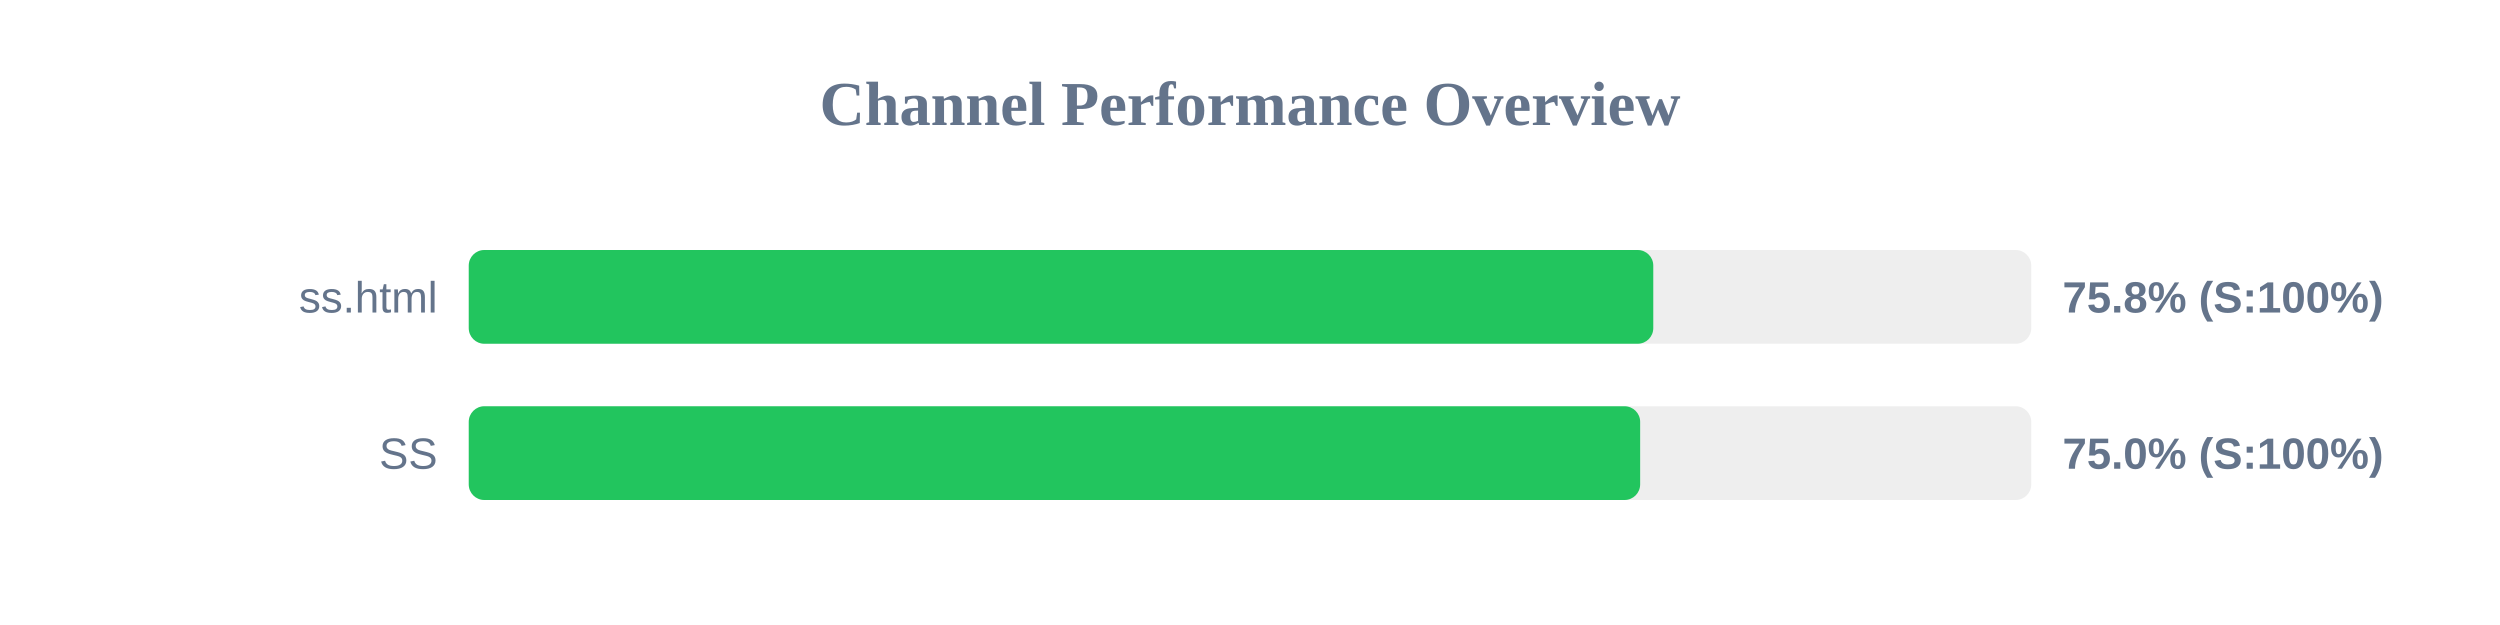
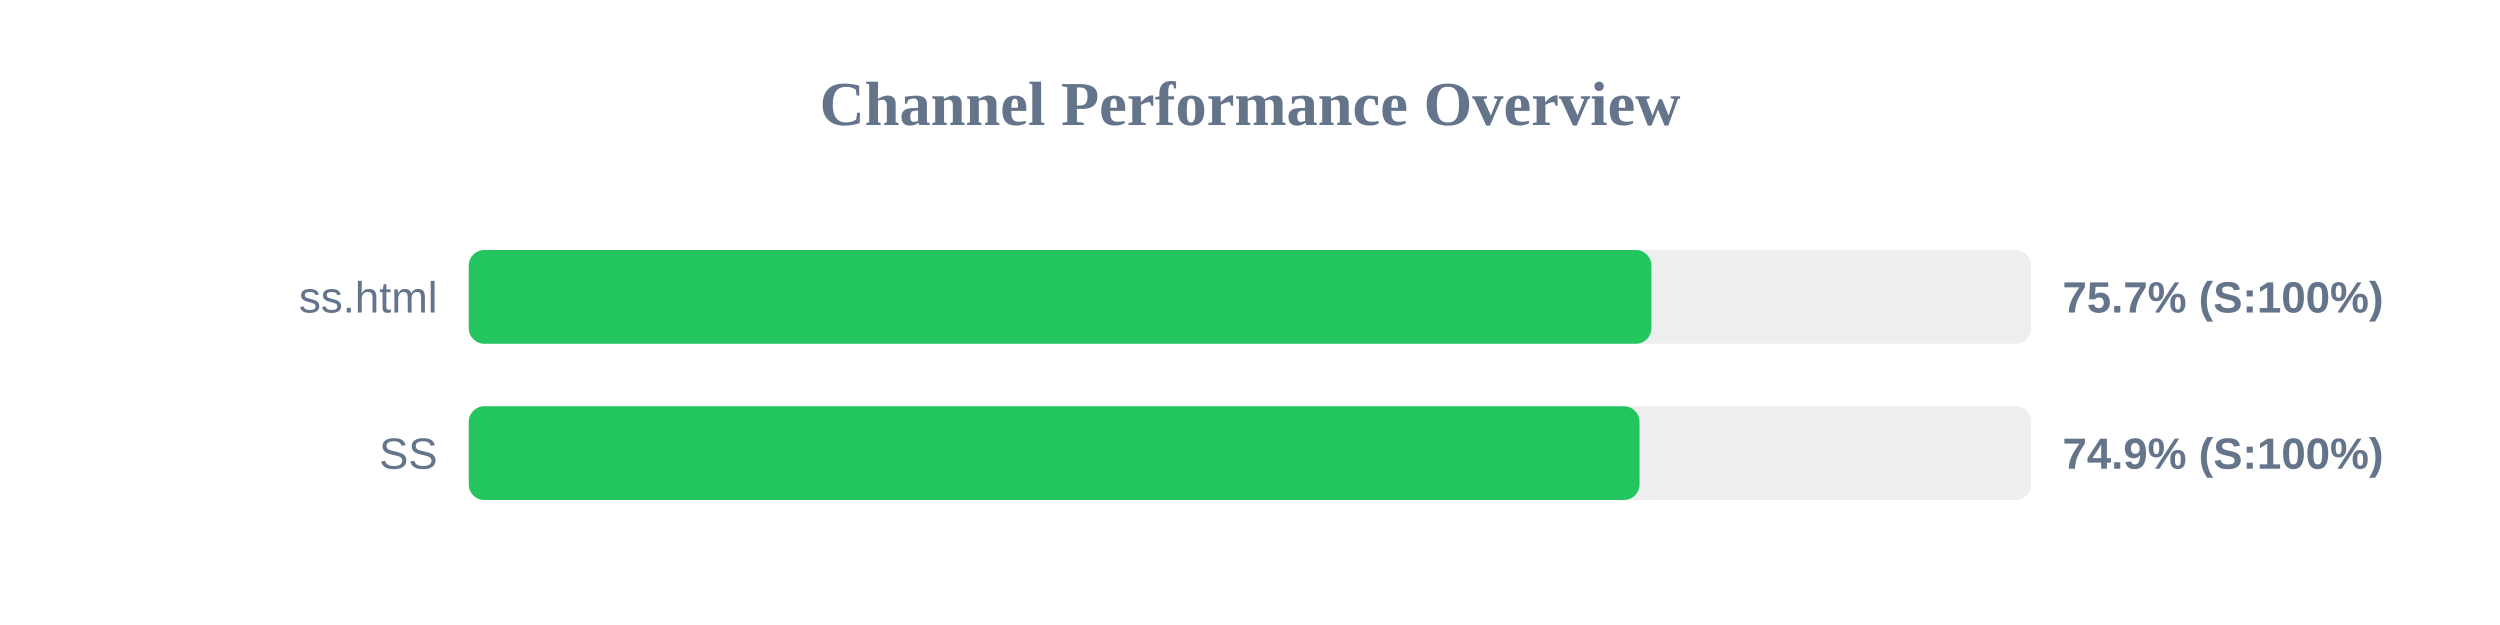
<svg xmlns="http://www.w3.org/2000/svg" width="800" height="200" version="1.1">
  <style>
        .row { font: 14px Arial; fill: #64748b; }
        .score { font: bold 14px Arial; fill: #64748b; }
    </style>
  <text x="400" y="40" text-anchor="middle" font-size="20px" font-weight="bold" fill="#64748b">Channel Performance Overview</text>
  <rect x="150" y="80" width="500" height="30" fill="#eee" rx="5" />
-   <rect x="150" y="80" width="379.05" height="30" fill="#22c55e" rx="5" />
+   <rect x="150" y="80" width="378.45" height="30" fill="#22c55e" rx="5" />
  <text x="140" y="100" text-anchor="end" class="row">ss.html</text>
-   <text x="660" y="100" text-anchor="start" class="score">75.8% (S:100%)</text>
+   <text x="660" y="100" text-anchor="start" class="score">75.7% (S:100%)</text>
  <rect x="150" y="130" width="500" height="30" fill="#eee" rx="5" />
-   <rect x="150" y="130" width="374.85" height="30" fill="#22c55e" rx="5" />
+   <rect x="150" y="130" width="374.65" height="30" fill="#22c55e" rx="5" />
  <text x="140" y="150" text-anchor="end" class="row">SS</text>
-   <text x="660" y="150" text-anchor="start" class="score">75.0% (S:100%)</text>
+   <text x="660" y="150" text-anchor="start" class="score">74.9% (S:100%)</text>
</svg>
